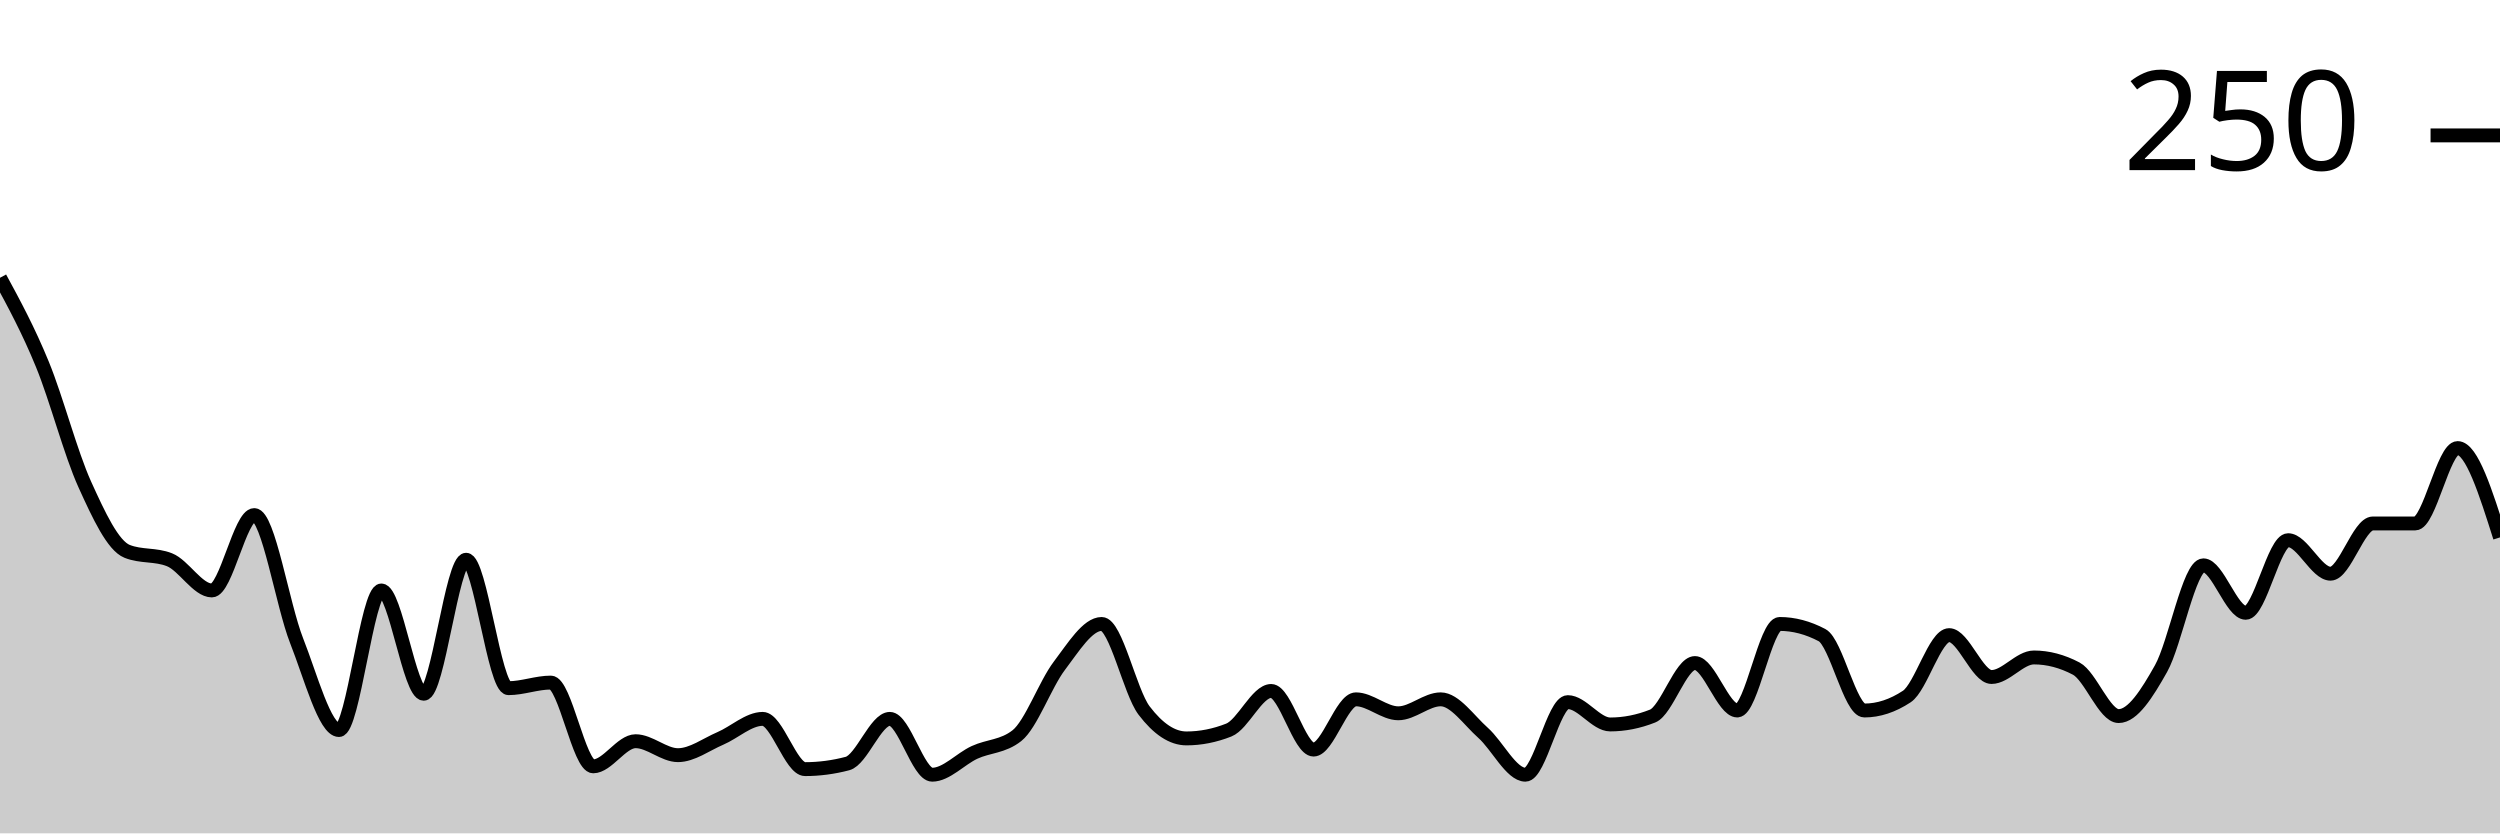
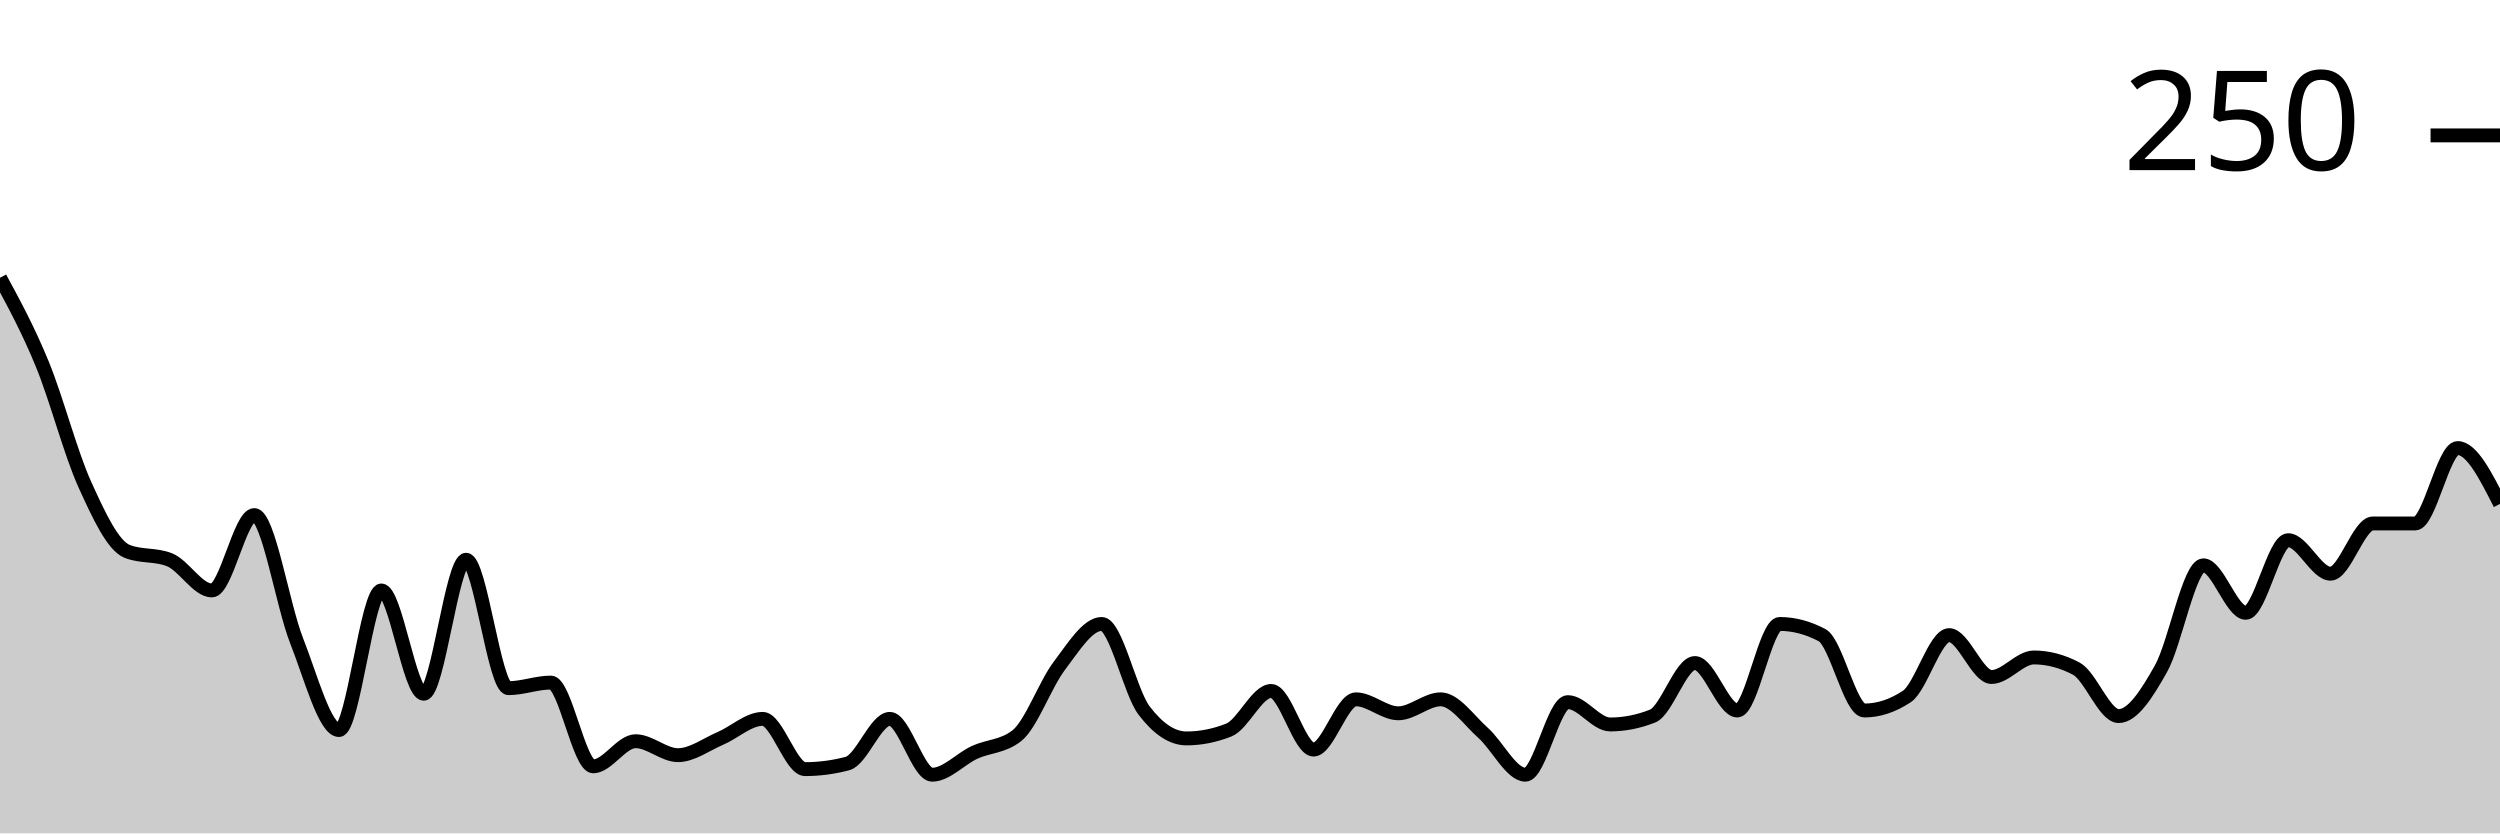
<svg xmlns="http://www.w3.org/2000/svg" viewBox="0 0 180 60">
  <g transform="translate(0,20)">
-     <path class="area" fill="rgba(0, 0, 0, 0.2)" d="M0,0C1.017,1.876,2.034,3.752,3.051,6.231C4.068,8.71,5.085,12.63,6.102,14.874C7.119,17.119,8.136,19.296,9.153,19.698C10.169,20.101,11.186,19.899,12.203,20.302C13.22,20.704,14.237,22.513,15.254,22.513C16.271,22.513,17.288,17.085,18.305,17.085C19.322,17.085,20.339,23.551,21.356,26.131C22.373,28.71,23.39,32.563,24.407,32.563C25.424,32.563,26.441,22.513,27.458,22.513C28.475,22.513,29.492,29.95,30.508,29.95C31.525,29.95,32.542,20.302,33.559,20.302C34.576,20.302,35.593,29.548,36.61,29.548C37.627,29.548,38.644,29.146,39.661,29.146C40.678,29.146,41.695,35.176,42.712,35.176C43.729,35.176,44.746,33.367,45.763,33.367C46.78,33.367,47.797,34.372,48.814,34.372C49.831,34.372,50.847,33.601,51.864,33.166C52.881,32.73,53.898,31.759,54.915,31.759C55.932,31.759,56.949,35.377,57.966,35.377C58.983,35.377,60,35.243,61.017,34.975C62.034,34.707,63.051,31.759,64.068,31.759C65.085,31.759,66.102,35.779,67.119,35.779C68.136,35.779,69.153,34.64,70.169,34.171C71.186,33.702,72.203,33.769,73.22,32.965C74.237,32.161,75.254,29.28,76.271,27.94C77.288,26.6,78.305,24.925,79.322,24.925C80.339,24.925,81.356,29.816,82.373,31.156C83.39,32.496,84.407,33.166,85.424,33.166C86.441,33.166,87.458,32.965,88.475,32.563C89.492,32.161,90.508,29.749,91.525,29.749C92.542,29.749,93.559,33.97,94.576,33.97C95.593,33.97,96.61,30.352,97.627,30.352C98.644,30.352,99.661,31.357,100.678,31.357C101.695,31.357,102.712,30.352,103.729,30.352C104.746,30.352,105.763,31.859,106.78,32.764C107.797,33.668,108.814,35.779,109.831,35.779C110.847,35.779,111.864,30.553,112.881,30.553C113.898,30.553,114.915,32.161,115.932,32.161C116.949,32.161,117.966,31.96,118.983,31.558C120,31.156,121.017,27.739,122.034,27.739C123.051,27.739,124.068,31.156,125.085,31.156C126.102,31.156,127.119,24.925,128.136,24.925C129.153,24.925,130.169,25.193,131.186,25.729C132.203,26.265,133.22,31.156,134.237,31.156C135.254,31.156,136.271,30.821,137.288,30.151C138.305,29.481,139.322,25.729,140.339,25.729C141.356,25.729,142.373,28.744,143.39,28.744C144.407,28.744,145.424,27.337,146.441,27.337C147.458,27.337,148.475,27.605,149.492,28.141C150.508,28.677,151.525,31.558,152.542,31.558C153.559,31.558,154.576,29.95,155.593,28.141C156.61,26.332,157.627,20.704,158.644,20.704C159.661,20.704,160.678,24.121,161.695,24.121C162.712,24.121,163.729,18.894,164.746,18.894C165.763,18.894,166.78,21.307,167.797,21.307C168.814,21.307,169.831,17.688,170.847,17.688C171.864,17.688,172.881,17.688,173.898,17.688C174.915,17.688,175.932,12.261,176.949,12.261C177.966,12.261,178.983,15.477,180,18.693L180,40C178.983,40,177.966,40,176.949,40C175.932,40,174.915,40,173.898,40C172.881,40,171.864,40,170.847,40C169.831,40,168.814,40,167.797,40C166.78,40,165.763,40,164.746,40C163.729,40,162.712,40,161.695,40C160.678,40,159.661,40,158.644,40C157.627,40,156.61,40,155.593,40C154.576,40,153.559,40,152.542,40C151.525,40,150.508,40,149.492,40C148.475,40,147.458,40,146.441,40C145.424,40,144.407,40,143.39,40C142.373,40,141.356,40,140.339,40C139.322,40,138.305,40,137.288,40C136.271,40,135.254,40,134.237,40C133.22,40,132.203,40,131.186,40C130.169,40,129.153,40,128.136,40C127.119,40,126.102,40,125.085,40C124.068,40,123.051,40,122.034,40C121.017,40,120,40,118.983,40C117.966,40,116.949,40,115.932,40C114.915,40,113.898,40,112.881,40C111.864,40,110.847,40,109.831,40C108.814,40,107.797,40,106.78,40C105.763,40,104.746,40,103.729,40C102.712,40,101.695,40,100.678,40C99.661,40,98.644,40,97.627,40C96.61,40,95.593,40,94.576,40C93.559,40,92.542,40,91.525,40C90.508,40,89.492,40,88.475,40C87.458,40,86.441,40,85.424,40C84.407,40,83.39,40,82.373,40C81.356,40,80.339,40,79.322,40C78.305,40,77.288,40,76.271,40C75.254,40,74.237,40,73.22,40C72.203,40,71.186,40,70.169,40C69.153,40,68.136,40,67.119,40C66.102,40,65.085,40,64.068,40C63.051,40,62.034,40,61.017,40C60,40,58.983,40,57.966,40C56.949,40,55.932,40,54.915,40C53.898,40,52.881,40,51.864,40C50.847,40,49.831,40,48.814,40C47.797,40,46.78,40,45.763,40C44.746,40,43.729,40,42.712,40C41.695,40,40.678,40,39.661,40C38.644,40,37.627,40,36.61,40C35.593,40,34.576,40,33.559,40C32.542,40,31.525,40,30.508,40C29.492,40,28.475,40,27.458,40C26.441,40,25.424,40,24.407,40C23.39,40,22.373,40,21.356,40C20.339,40,19.322,40,18.305,40C17.288,40,16.271,40,15.254,40C14.237,40,13.22,40,12.203,40C11.186,40,10.169,40,9.153,40C8.136,40,7.119,40,6.102,40C5.085,40,4.068,40,3.051,40C2.034,40,1.017,40,0,40Z" />
-     <path class="line" stroke="black" fill="none" d="M0,0C1.017,1.876,2.034,3.752,3.051,6.231C4.068,8.71,5.085,12.63,6.102,14.874C7.119,17.119,8.136,19.296,9.153,19.698C10.169,20.101,11.186,19.899,12.203,20.302C13.22,20.704,14.237,22.513,15.254,22.513C16.271,22.513,17.288,17.085,18.305,17.085C19.322,17.085,20.339,23.551,21.356,26.131C22.373,28.71,23.39,32.563,24.407,32.563C25.424,32.563,26.441,22.513,27.458,22.513C28.475,22.513,29.492,29.95,30.508,29.95C31.525,29.95,32.542,20.302,33.559,20.302C34.576,20.302,35.593,29.548,36.61,29.548C37.627,29.548,38.644,29.146,39.661,29.146C40.678,29.146,41.695,35.176,42.712,35.176C43.729,35.176,44.746,33.367,45.763,33.367C46.78,33.367,47.797,34.372,48.814,34.372C49.831,34.372,50.847,33.601,51.864,33.166C52.881,32.73,53.898,31.759,54.915,31.759C55.932,31.759,56.949,35.377,57.966,35.377C58.983,35.377,60,35.243,61.017,34.975C62.034,34.707,63.051,31.759,64.068,31.759C65.085,31.759,66.102,35.779,67.119,35.779C68.136,35.779,69.153,34.64,70.169,34.171C71.186,33.702,72.203,33.769,73.22,32.965C74.237,32.161,75.254,29.28,76.271,27.94C77.288,26.6,78.305,24.925,79.322,24.925C80.339,24.925,81.356,29.816,82.373,31.156C83.39,32.496,84.407,33.166,85.424,33.166C86.441,33.166,87.458,32.965,88.475,32.563C89.492,32.161,90.508,29.749,91.525,29.749C92.542,29.749,93.559,33.97,94.576,33.97C95.593,33.97,96.61,30.352,97.627,30.352C98.644,30.352,99.661,31.357,100.678,31.357C101.695,31.357,102.712,30.352,103.729,30.352C104.746,30.352,105.763,31.859,106.78,32.764C107.797,33.668,108.814,35.779,109.831,35.779C110.847,35.779,111.864,30.553,112.881,30.553C113.898,30.553,114.915,32.161,115.932,32.161C116.949,32.161,117.966,31.96,118.983,31.558C120,31.156,121.017,27.739,122.034,27.739C123.051,27.739,124.068,31.156,125.085,31.156C126.102,31.156,127.119,24.925,128.136,24.925C129.153,24.925,130.169,25.193,131.186,25.729C132.203,26.265,133.22,31.156,134.237,31.156C135.254,31.156,136.271,30.821,137.288,30.151C138.305,29.481,139.322,25.729,140.339,25.729C141.356,25.729,142.373,28.744,143.39,28.744C144.407,28.744,145.424,27.337,146.441,27.337C147.458,27.337,148.475,27.605,149.492,28.141C150.508,28.677,151.525,31.558,152.542,31.558C153.559,31.558,154.576,29.95,155.593,28.141C156.61,26.332,157.627,20.704,158.644,20.704C159.661,20.704,160.678,24.121,161.695,24.121C162.712,24.121,163.729,18.894,164.746,18.894C165.763,18.894,166.78,21.307,167.797,21.307C168.814,21.307,169.831,17.688,170.847,17.688C171.864,17.688,172.881,17.688,173.898,17.688C174.915,17.688,175.932,12.261,176.949,12.261C177.966,12.261,178.983,15.477,180,18.693" />
+     <path class="area" fill="rgba(0, 0, 0, 0.2)" d="M0,0C1.017,1.876,2.034,3.752,3.051,6.231C4.068,8.71,5.085,12.63,6.102,14.874C7.119,17.119,8.136,19.296,9.153,19.698C10.169,20.101,11.186,19.899,12.203,20.302C13.22,20.704,14.237,22.513,15.254,22.513C16.271,22.513,17.288,17.085,18.305,17.085C19.322,17.085,20.339,23.551,21.356,26.131C22.373,28.71,23.39,32.563,24.407,32.563C25.424,32.563,26.441,22.513,27.458,22.513C28.475,22.513,29.492,29.95,30.508,29.95C31.525,29.95,32.542,20.302,33.559,20.302C34.576,20.302,35.593,29.548,36.61,29.548C37.627,29.548,38.644,29.146,39.661,29.146C40.678,29.146,41.695,35.176,42.712,35.176C43.729,35.176,44.746,33.367,45.763,33.367C46.78,33.367,47.797,34.372,48.814,34.372C49.831,34.372,50.847,33.601,51.864,33.166C52.881,32.73,53.898,31.759,54.915,31.759C55.932,31.759,56.949,35.377,57.966,35.377C58.983,35.377,60,35.243,61.017,34.975C62.034,34.707,63.051,31.759,64.068,31.759C65.085,31.759,66.102,35.779,67.119,35.779C68.136,35.779,69.153,34.64,70.169,34.171C71.186,33.702,72.203,33.769,73.22,32.965C74.237,32.161,75.254,29.28,76.271,27.94C77.288,26.6,78.305,24.925,79.322,24.925C80.339,24.925,81.356,29.816,82.373,31.156C83.39,32.496,84.407,33.166,85.424,33.166C86.441,33.166,87.458,32.965,88.475,32.563C89.492,32.161,90.508,29.749,91.525,29.749C92.542,29.749,93.559,33.97,94.576,33.97C95.593,33.97,96.61,30.352,97.627,30.352C98.644,30.352,99.661,31.357,100.678,31.357C101.695,31.357,102.712,30.352,103.729,30.352C104.746,30.352,105.763,31.859,106.78,32.764C107.797,33.668,108.814,35.779,109.831,35.779C110.847,35.779,111.864,30.553,112.881,30.553C113.898,30.553,114.915,32.161,115.932,32.161C116.949,32.161,117.966,31.96,118.983,31.558C120,31.156,121.017,27.739,122.034,27.739C123.051,27.739,124.068,31.156,125.085,31.156C126.102,31.156,127.119,24.925,128.136,24.925C129.153,24.925,130.169,25.193,131.186,25.729C132.203,26.265,133.22,31.156,134.237,31.156C135.254,31.156,136.271,30.821,137.288,30.151C138.305,29.481,139.322,25.729,140.339,25.729C141.356,25.729,142.373,28.744,143.39,28.744C144.407,28.744,145.424,27.337,146.441,27.337C147.458,27.337,148.475,27.605,149.492,28.141C150.508,28.677,151.525,31.558,152.542,31.558C153.559,31.558,154.576,29.95,155.593,28.141C156.61,26.332,157.627,20.704,158.644,20.704C159.661,20.704,160.678,24.121,161.695,24.121C162.712,24.121,163.729,18.894,164.746,18.894C165.763,18.894,166.78,21.307,167.797,21.307C168.814,21.307,169.831,17.688,170.847,17.688C171.864,17.688,172.881,17.688,173.898,17.688C174.915,17.688,175.932,12.261,176.949,12.261C177.966,12.261,178.983,14.271,180,16.281L180,40C178.983,40,177.966,40,176.949,40C175.932,40,174.915,40,173.898,40C172.881,40,171.864,40,170.847,40C169.831,40,168.814,40,167.797,40C166.78,40,165.763,40,164.746,40C163.729,40,162.712,40,161.695,40C160.678,40,159.661,40,158.644,40C157.627,40,156.61,40,155.593,40C154.576,40,153.559,40,152.542,40C151.525,40,150.508,40,149.492,40C148.475,40,147.458,40,146.441,40C145.424,40,144.407,40,143.39,40C142.373,40,141.356,40,140.339,40C139.322,40,138.305,40,137.288,40C136.271,40,135.254,40,134.237,40C133.22,40,132.203,40,131.186,40C130.169,40,129.153,40,128.136,40C127.119,40,126.102,40,125.085,40C124.068,40,123.051,40,122.034,40C121.017,40,120,40,118.983,40C117.966,40,116.949,40,115.932,40C114.915,40,113.898,40,112.881,40C111.864,40,110.847,40,109.831,40C108.814,40,107.797,40,106.78,40C105.763,40,104.746,40,103.729,40C102.712,40,101.695,40,100.678,40C99.661,40,98.644,40,97.627,40C96.61,40,95.593,40,94.576,40C93.559,40,92.542,40,91.525,40C90.508,40,89.492,40,88.475,40C87.458,40,86.441,40,85.424,40C84.407,40,83.39,40,82.373,40C81.356,40,80.339,40,79.322,40C78.305,40,77.288,40,76.271,40C75.254,40,74.237,40,73.22,40C72.203,40,71.186,40,70.169,40C69.153,40,68.136,40,67.119,40C66.102,40,65.085,40,64.068,40C63.051,40,62.034,40,61.017,40C60,40,58.983,40,57.966,40C56.949,40,55.932,40,54.915,40C53.898,40,52.881,40,51.864,40C50.847,40,49.831,40,48.814,40C47.797,40,46.78,40,45.763,40C44.746,40,43.729,40,42.712,40C41.695,40,40.678,40,39.661,40C38.644,40,37.627,40,36.61,40C35.593,40,34.576,40,33.559,40C32.542,40,31.525,40,30.508,40C29.492,40,28.475,40,27.458,40C26.441,40,25.424,40,24.407,40C23.39,40,22.373,40,21.356,40C20.339,40,19.322,40,18.305,40C17.288,40,16.271,40,15.254,40C14.237,40,13.22,40,12.203,40C11.186,40,10.169,40,9.153,40C8.136,40,7.119,40,6.102,40C5.085,40,4.068,40,3.051,40C2.034,40,1.017,40,0,40Z" />
+     <path class="line" stroke="black" fill="none" d="M0,0C1.017,1.876,2.034,3.752,3.051,6.231C4.068,8.71,5.085,12.63,6.102,14.874C7.119,17.119,8.136,19.296,9.153,19.698C10.169,20.101,11.186,19.899,12.203,20.302C13.22,20.704,14.237,22.513,15.254,22.513C16.271,22.513,17.288,17.085,18.305,17.085C19.322,17.085,20.339,23.551,21.356,26.131C22.373,28.71,23.39,32.563,24.407,32.563C25.424,32.563,26.441,22.513,27.458,22.513C28.475,22.513,29.492,29.95,30.508,29.95C31.525,29.95,32.542,20.302,33.559,20.302C34.576,20.302,35.593,29.548,36.61,29.548C37.627,29.548,38.644,29.146,39.661,29.146C40.678,29.146,41.695,35.176,42.712,35.176C43.729,35.176,44.746,33.367,45.763,33.367C46.78,33.367,47.797,34.372,48.814,34.372C49.831,34.372,50.847,33.601,51.864,33.166C52.881,32.73,53.898,31.759,54.915,31.759C55.932,31.759,56.949,35.377,57.966,35.377C58.983,35.377,60,35.243,61.017,34.975C62.034,34.707,63.051,31.759,64.068,31.759C65.085,31.759,66.102,35.779,67.119,35.779C68.136,35.779,69.153,34.64,70.169,34.171C71.186,33.702,72.203,33.769,73.22,32.965C74.237,32.161,75.254,29.28,76.271,27.94C77.288,26.6,78.305,24.925,79.322,24.925C80.339,24.925,81.356,29.816,82.373,31.156C83.39,32.496,84.407,33.166,85.424,33.166C86.441,33.166,87.458,32.965,88.475,32.563C89.492,32.161,90.508,29.749,91.525,29.749C92.542,29.749,93.559,33.97,94.576,33.97C95.593,33.97,96.61,30.352,97.627,30.352C98.644,30.352,99.661,31.357,100.678,31.357C101.695,31.357,102.712,30.352,103.729,30.352C104.746,30.352,105.763,31.859,106.78,32.764C107.797,33.668,108.814,35.779,109.831,35.779C110.847,35.779,111.864,30.553,112.881,30.553C113.898,30.553,114.915,32.161,115.932,32.161C116.949,32.161,117.966,31.96,118.983,31.558C120,31.156,121.017,27.739,122.034,27.739C123.051,27.739,124.068,31.156,125.085,31.156C126.102,31.156,127.119,24.925,128.136,24.925C129.153,24.925,130.169,25.193,131.186,25.729C132.203,26.265,133.22,31.156,134.237,31.156C135.254,31.156,136.271,30.821,137.288,30.151C138.305,29.481,139.322,25.729,140.339,25.729C141.356,25.729,142.373,28.744,143.39,28.744C144.407,28.744,145.424,27.337,146.441,27.337C147.458,27.337,148.475,27.605,149.492,28.141C150.508,28.677,151.525,31.558,152.542,31.558C153.559,31.558,154.576,29.95,155.593,28.141C156.61,26.332,157.627,20.704,158.644,20.704C159.661,20.704,160.678,24.121,161.695,24.121C162.712,24.121,163.729,18.894,164.746,18.894C165.763,18.894,166.78,21.307,167.797,21.307C168.814,21.307,169.831,17.688,170.847,17.688C171.864,17.688,172.881,17.688,173.898,17.688C174.915,17.688,175.932,12.261,176.949,12.261C177.966,12.261,178.983,14.271,180,16.281" />
    <path class="axis-ceiling" stroke-width="1" stroke="black" fill="none" d="M175,-10.251L180,-10.251" />
    <text class="axis-ceiling-label" font-family="sans-serif" text-anchor="end" font-size="10px" x="170" y="-7.751">250</text>
  </g>
</svg>
